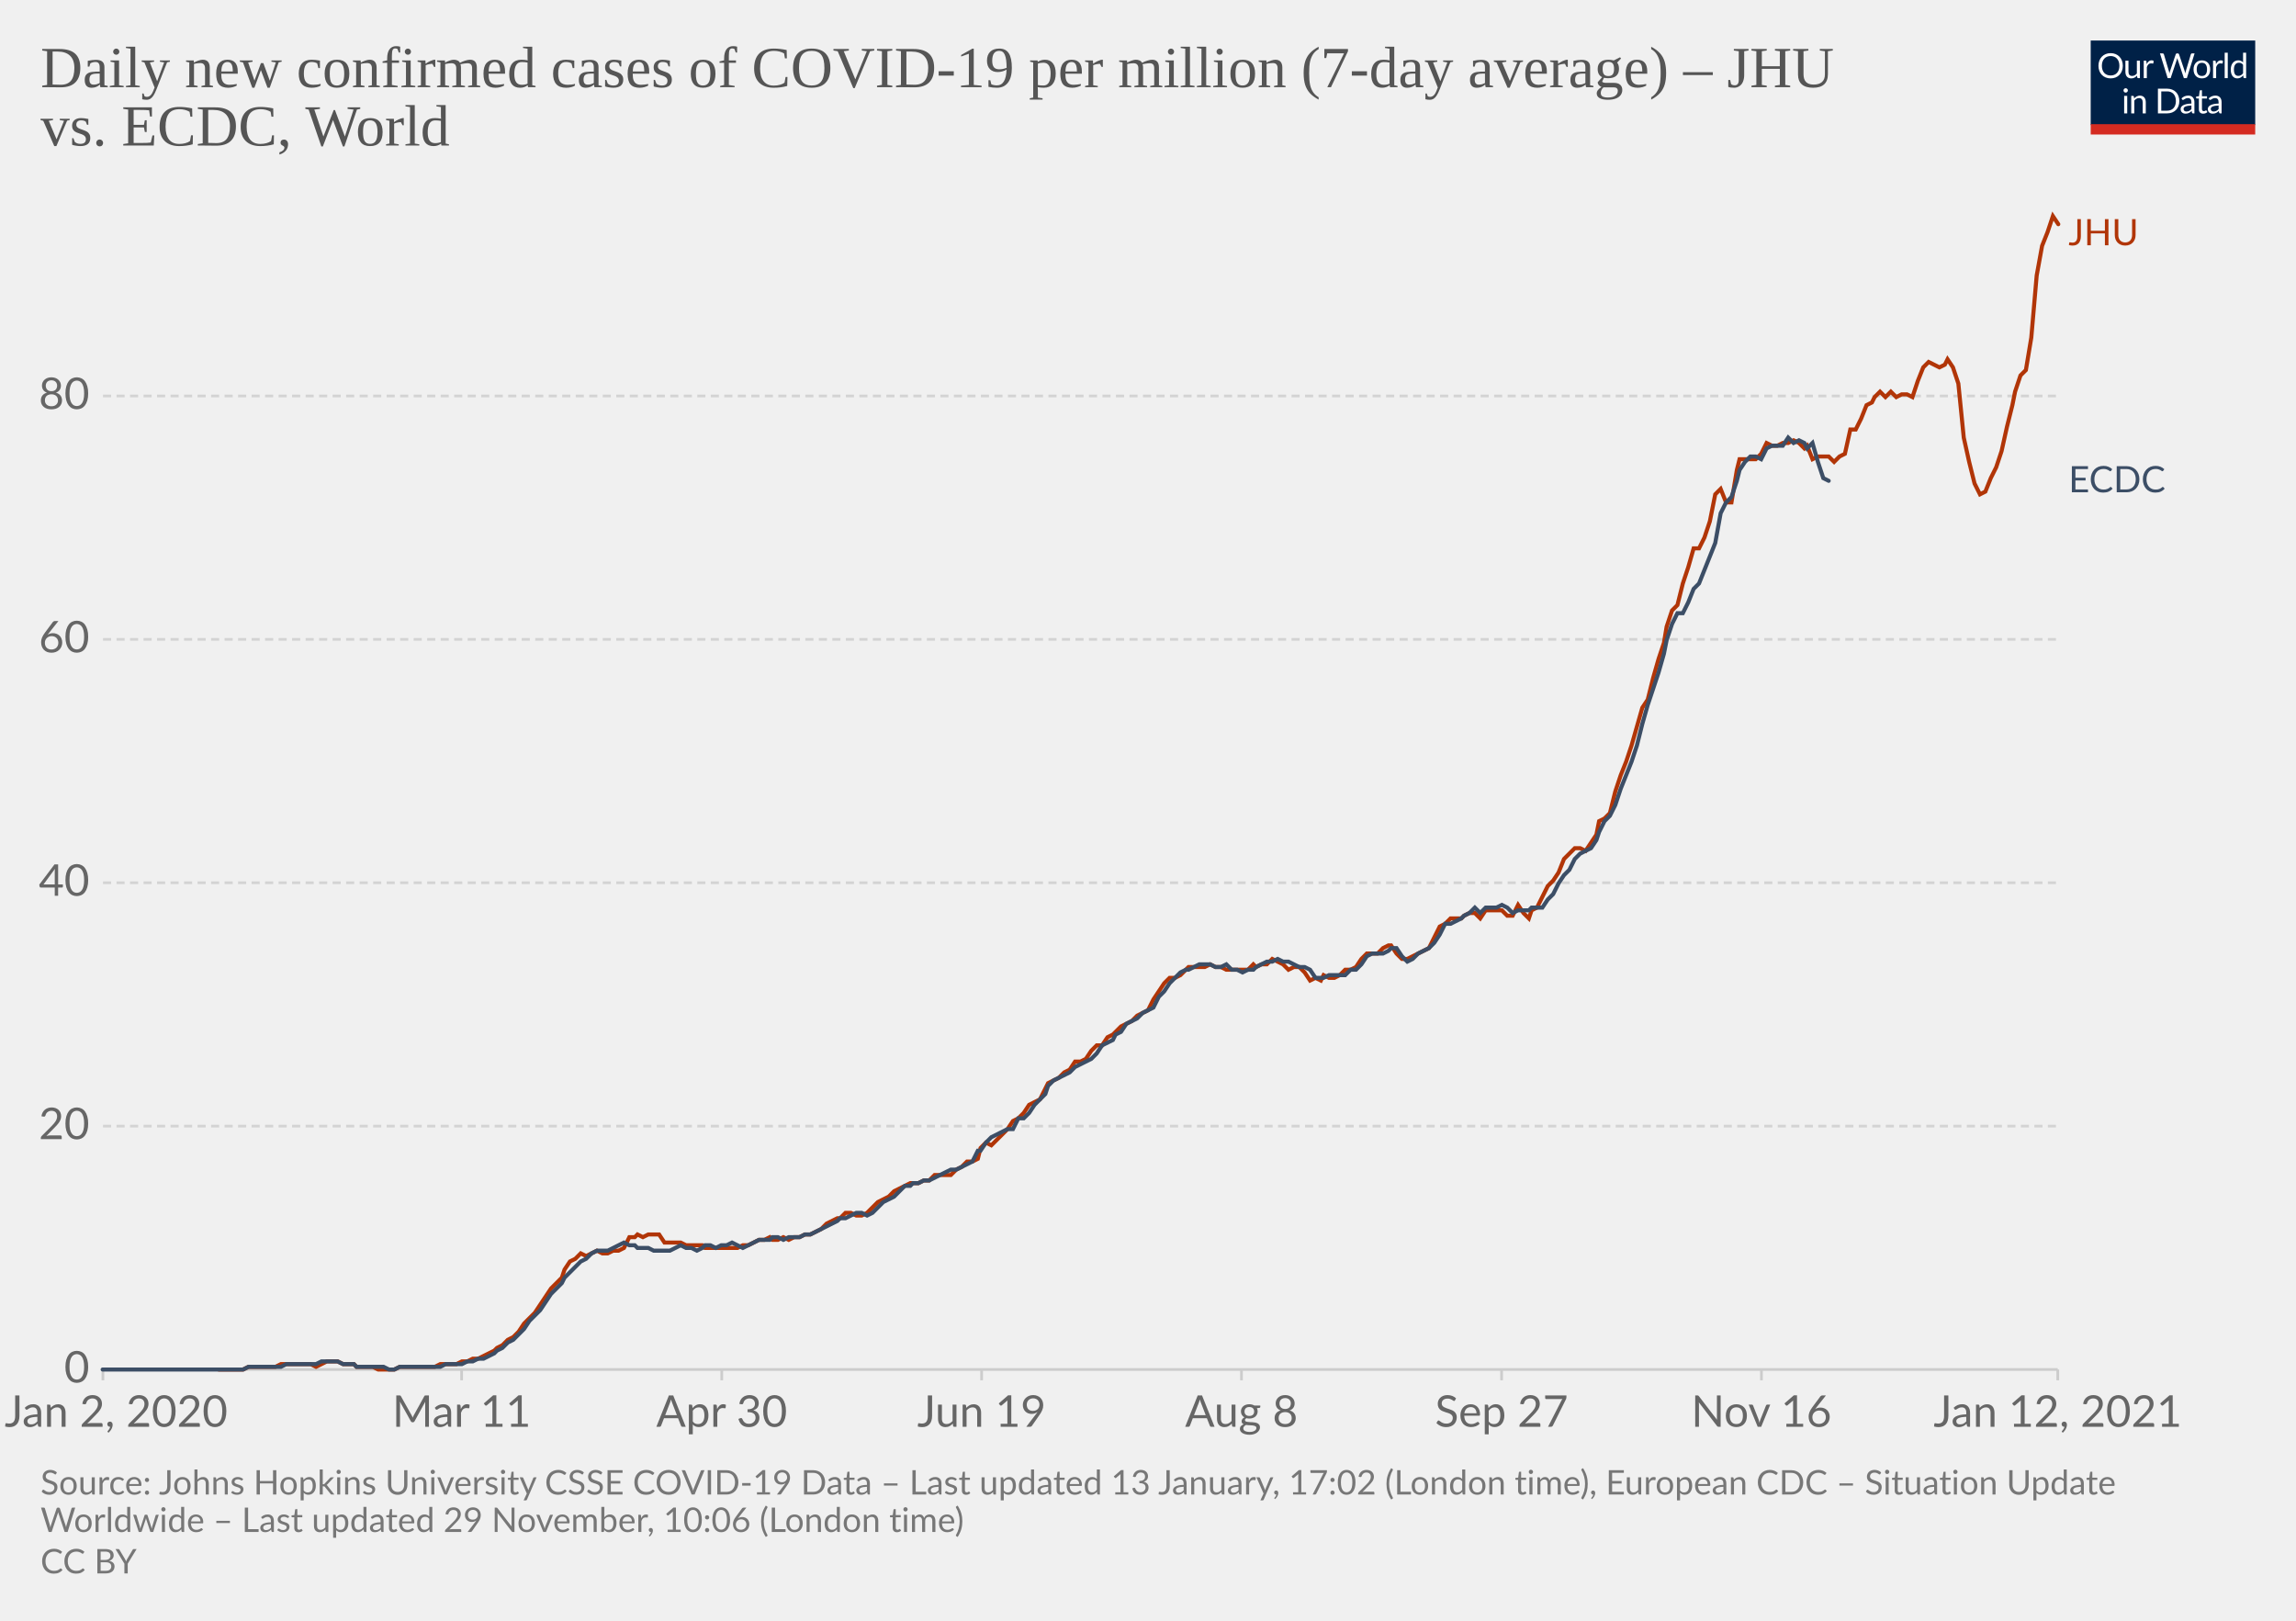
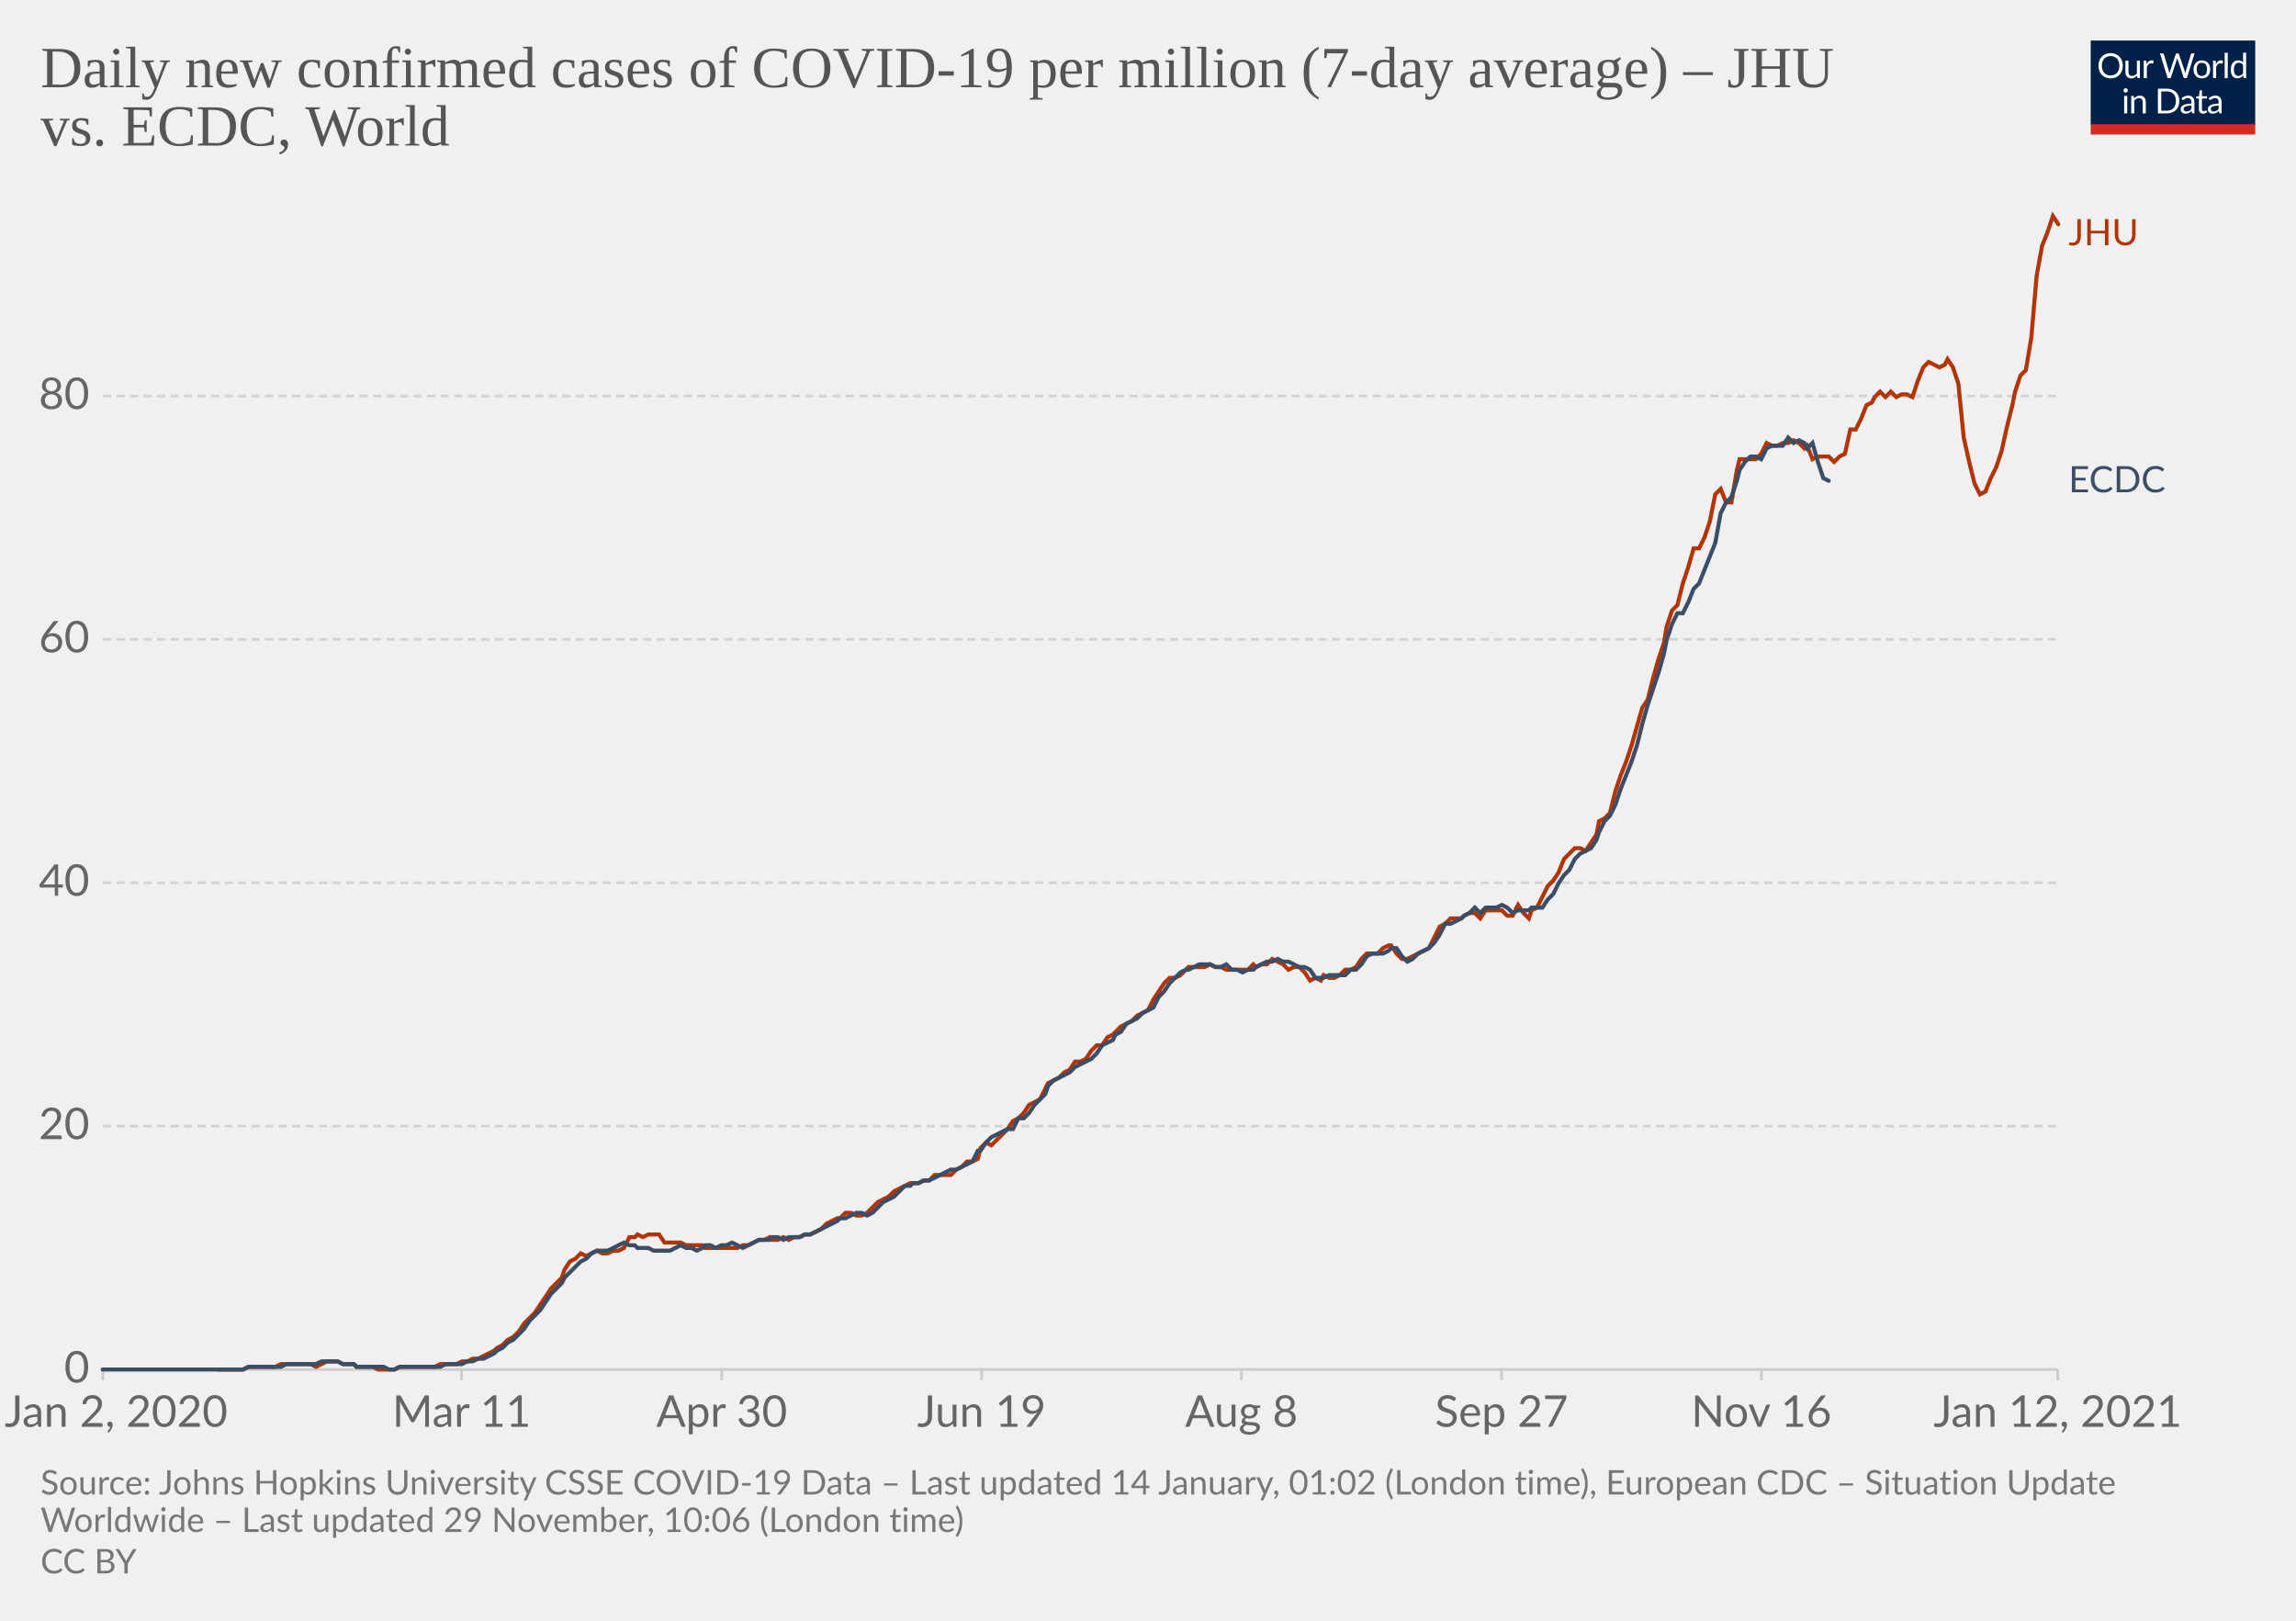
<svg xmlns="http://www.w3.org/2000/svg" version="1.1" style="background-color:#fff;-webkit-font-smoothing:antialiased" width="850" height="600" viewBox="0 0 850 600" font-family="Lato,'Helvetica Neue',Helvetica,Arial,sans-serif" font-size="18" text-rendering="optimizeLegibility">
  <g class="HeaderView">
    <g transform="matrix(.29 0 0 .29 774 15)">
      <svg width="210" height="120" viewBox="0 0 210 120" fill="none">
        <g clip-path="url(#clip0)">
          <path d="M0 0h210v107.89H0V0z" fill="#002147" />
          <path d="M40.98 32.25c0 2.36-.38 4.53-1.12 6.51a14.26 14.26 0 01-8.1 8.4c-1.9.78-4.02 1.17-6.34 1.17a16.6 16.6 0 01-6.33-1.17 14.31 14.31 0 01-8.08-8.4 18.29 18.29 0 01-1.12-6.51c0-2.36.38-4.53 1.12-6.5.75-1.97 1.8-3.67 3.17-5.1a14.32 14.32 0 014.9-3.34c1.92-.8 4.03-1.19 6.34-1.19 2.32 0 4.43.4 6.34 1.19 1.92.8 3.56 1.9 4.93 3.34a14.87 14.87 0 013.17 5.1 18.1 18.1 0 011.12 6.5zm-4.38 0c0-1.94-.26-3.68-.8-5.22a10.91 10.91 0 00-2.24-3.89 9.68 9.68 0 00-3.52-2.46 11.95 11.95 0 00-4.62-.86c-1.68 0-3.21.28-4.6.86a9.88 9.88 0 00-3.54 2.46 10.91 10.91 0 00-2.24 3.9c-.53 1.53-.8 3.27-.8 5.2 0 1.94.27 3.68.8 5.22a11.17 11.17 0 002.24 3.9 10.01 10.01 0 003.55 2.44c1.38.56 2.9.83 4.6.83s3.24-.27 4.61-.83a9.8 9.8 0 003.52-2.44 11.17 11.17 0 002.25-3.9c.53-1.54.8-3.28.8-5.21zm26.22-6.54V48H60.5c-.56 0-.9-.27-1.05-.81l-.31-2.4a12.45 12.45 0 01-3.26 2.6c-1.2.64-2.58.96-4.13.96-1.22 0-2.3-.2-3.24-.6a6.52 6.52 0 01-2.33-1.7 7.37 7.37 0 01-1.43-2.67c-.3-1.04-.46-2.2-.46-3.45V25.7h3.91v14.22c0 1.68.38 2.99 1.15 3.91.77.93 1.96 1.39 3.54 1.39 1.16 0 2.24-.27 3.23-.82a10.42 10.42 0 002.8-2.28V25.7h3.91zm8.61 4.47a9.94 9.94 0 012.6-3.56 5.64 5.64 0 013.76-1.3c.47 0 .92.05 1.34.15.44.1.83.27 1.17.49l-.3 2.92c-.09.37-.3.55-.66.55-.2 0-.5-.04-.9-.13a6.21 6.21 0 00-3.24.18 4.23 4.23 0 00-1.47.92c-.42.4-.81.9-1.17 1.5-.33.58-.64 1.26-.92 2.02V48H67.7V25.71h2.25c.42 0 .72.08.88.25.16.16.27.44.33.83l.26 3.39zm61.16-13.7L122.75 48h-3.82l-7.99-24.05a21.95 21.95 0 01-.42-1.58 38.36 38.36 0 01-.44 1.58L102.05 48h-3.83L88.4 16.47h3.54c.38 0 .7.1.95.29.26.2.43.43.5.73l6.52 21.9.28 1.28.29 1.46.3-1.46.38-1.27 7.41-21.91c.1-.25.26-.48.51-.69.27-.22.58-.33.95-.33h1.23c.38 0 .69.1.92.29a1.77 1.77 0 01.53.73l7.4 21.9a28.4 28.4 0 01.68 2.62 29.52 29.52 0 01.52-2.61l6.54-21.91a1.31 1.31 0 01.48-.7c.27-.21.58-.32.95-.32h3.32zm9.35 8.88c1.63 0 3.1.27 4.4.82a9.43 9.43 0 015.46 5.94c.5 1.4.74 2.98.74 4.73 0 1.76-.25 3.34-.74 4.75a9.43 9.43 0 01-5.46 5.92c-1.3.52-2.77.79-4.4.79-1.64 0-3.12-.27-4.44-.8a9.42 9.42 0 01-3.35-2.3c-.92-1-1.63-2.2-2.13-3.61-.49-1.41-.73-3-.73-4.75s.24-3.33.73-4.73c.5-1.43 1.2-2.64 2.13-3.63a9.4 9.4 0 013.35-2.31c1.32-.55 2.8-.82 4.44-.82zm0 19.89c2.2 0 3.84-.73 4.93-2.2 1.08-1.48 1.63-3.54 1.63-6.18 0-2.66-.55-4.72-1.63-6.2-1.09-1.49-2.73-2.23-4.93-2.23-1.12 0-2.09.2-2.93.57a5.71 5.71 0 00-2.06 1.65 7.5 7.5 0 00-1.24 2.67c-.26 1.04-.4 2.22-.4 3.54 0 2.64.55 4.7 1.64 6.18 1.1 1.47 2.76 2.2 4.99 2.2zm17.97-15.07a9.94 9.94 0 012.6-3.56 5.64 5.64 0 013.76-1.3c.47 0 .91.05 1.34.15.44.1.83.27 1.16.49l-.28 2.92c-.09.37-.31.55-.66.55-.2 0-.5-.04-.9-.13a6.2 6.2 0 00-3.24.18 4.23 4.23 0 00-1.47.92c-.43.4-.82.9-1.17 1.5a13.1 13.1 0 00-.92 2.02V48h-3.94V25.71h2.24c.43 0 .72.08.88.25.17.16.28.44.33.83l.27 3.39zm15.04-14.59V48h-3.92V15.6h3.92zm19.55 15.43a6.22 6.22 0 00-2.38-2.05 6.7 6.7 0 00-2.86-.6c-2.07 0-3.66.75-4.77 2.23-1.12 1.48-1.68 3.6-1.68 6.33 0 1.46.13 2.7.38 3.74a7.29 7.29 0 001.1 2.56 4.35 4.35 0 001.78 1.45c.7.3 1.5.46 2.4.46 1.29 0 2.41-.3 3.36-.88a9.6 9.6 0 002.67-2.49V31.02zm3.91-15.43V48h-2.33c-.56 0-.9-.27-1.06-.81l-.35-2.71a12.13 12.13 0 01-3.25 2.77 8.28 8.28 0 01-4.23 1.06 7.31 7.31 0 01-6.14-2.9c-.73-.96-1.3-2.15-1.69-3.57a18.35 18.35 0 01.07-9.48 11.29 11.29 0 011.89-3.7 8.7 8.7 0 017.06-3.34 7.96 7.96 0 016.12 2.62V15.59h3.91zM46.61 70.71V93H42.7V70.71h3.91zm.84-7c0 .39-.08.75-.24 1.09a2.81 2.81 0 01-1.52 1.47 2.67 2.67 0 01-2.16 0 2.9 2.9 0 01-1.45-1.47 2.67 2.67 0 010-2.16c.15-.35.35-.65.6-.9.25-.27.53-.47.85-.62a2.67 2.67 0 012.16 0c.35.15.65.35.9.62.27.25.47.55.62.9.16.34.24.7.24 1.08zm7.97 10.24c.49-.54 1-1.04 1.54-1.48a9.85 9.85 0 013.66-1.84 8.96 8.96 0 015.43.35c.94.4 1.72.97 2.33 1.71a7.36 7.36 0 011.43 2.67c.32 1.04.49 2.19.49 3.45V93h-3.94V78.81c0-1.69-.4-3-1.17-3.92-.76-.93-1.93-1.4-3.5-1.4a6.6 6.6 0 00-3.25.83c-1 .56-1.92 1.31-2.77 2.27V93h-3.94V70.71h2.35c.56 0 .9.28 1.04.82l.3 2.42zm57.7 3.3c0 2.36-.37 4.5-1.11 6.44a14.3 14.3 0 01-3.17 4.98 14.1 14.1 0 01-4.93 3.2c-1.9.76-4.02 1.13-6.33 1.13H85.8V61.47h11.77c2.31 0 4.42.39 6.33 1.15a13.8 13.8 0 018.1 8.18 17.75 17.75 0 011.12 6.45zm-4.37 0c0-1.94-.26-3.67-.8-5.2a10.94 10.94 0 00-2.23-3.87 9.57 9.57 0 00-3.53-2.42 12.23 12.23 0 00-4.61-.83h-7.5v24.62h7.5c1.7 0 3.24-.28 4.61-.84a9.7 9.7 0 003.53-2.4 10.94 10.94 0 002.24-3.87c.53-1.53.8-3.26.8-5.2zm19.8 5.72c-1.8.06-3.34.2-4.62.44-1.26.22-2.3.51-3.1.88-.8.36-1.37.8-1.74 1.3-.35.5-.53 1.05-.53 1.67 0 .58.1 1.1.3 1.52a3 3 0 00.76 1.05c.34.27.73.46 1.17.6a6.13 6.13 0 001.45.17 7.28 7.28 0 003.5-.81 11.95 11.95 0 002.82-2.2v-4.62zm-12.65-9.11a12.73 12.73 0 013.98-2.66c1.43-.59 3-.88 4.73-.88 1.25 0 2.36.2 3.33.61a6.81 6.81 0 013.94 4.38c.33 1.04.5 2.19.5 3.43V93h-1.74a1.8 1.8 0 01-.88-.18c-.2-.13-.36-.38-.48-.74l-.44-2.12-1.72 1.46a9.48 9.48 0 01-3.74 1.7c-.69.15-1.46.23-2.3.23-.87 0-1.69-.12-2.45-.35a5.34 5.34 0 01-3.34-2.93 6.64 6.64 0 01-.49-2.64c0-.88.25-1.72.73-2.53a6.33 6.33 0 012.35-2.17c1.09-.63 2.5-1.15 4.25-1.54 1.75-.41 3.89-.65 6.42-.7v-1.75c0-1.73-.37-3.03-1.12-3.91-.75-.9-1.84-1.34-3.28-1.34-.97 0-1.78.12-2.44.37-.64.23-1.2.5-1.7.81l-1.23.82c-.33.23-.67.35-1 .35-.27 0-.5-.07-.69-.2a2.1 2.1 0 01-.48-.53l-.7-1.25zm27.67 19.5c-1.76 0-3.12-.5-4.07-1.48-.94-.98-1.41-2.4-1.41-4.25V74h-2.68a.9.9 0 01-.6-.2c-.16-.14-.24-.36-.24-.66v-1.56l3.65-.46.9-6.89a.9.9 0 01.29-.52.88.88 0 01.62-.22H142v7.67h6.44V74H142v13.38c0 .94.22 1.63.68 2.09.45.45 1.04.68 1.76.68a3.21 3.21 0 001.85-.53l.55-.35c.16-.12.3-.18.41-.18.2 0 .4.13.55.38l1.15 1.87a7.45 7.45 0 01-2.44 1.5 8.53 8.53 0 01-2.95.52zm19.68-10.4c-1.8.07-3.34.21-4.62.45-1.26.22-2.3.51-3.1.88-.8.36-1.37.8-1.74 1.3-.35.5-.53 1.05-.53 1.67 0 .58.1 1.1.3 1.52a2.9 2.9 0 00.76 1.05c.34.27.73.46 1.17.6a6.13 6.13 0 001.45.17 7.3 7.3 0 003.5-.81 12.04 12.04 0 002.82-2.2v-4.62zm-12.65-9.1a12.72 12.72 0 013.99-2.66c1.42-.59 3-.88 4.72-.88 1.25 0 2.36.2 3.33.61a6.81 6.81 0 013.94 4.38c.33 1.04.5 2.19.5 3.43V93h-1.74a1.8 1.8 0 01-.88-.18c-.2-.13-.36-.38-.48-.74l-.44-2.12-1.72 1.46a9.48 9.48 0 01-3.74 1.7c-.69.15-1.46.23-2.3.23-.87 0-1.69-.12-2.45-.35a5.33 5.33 0 01-3.34-2.93 6.62 6.62 0 01-.49-2.64c0-.88.25-1.72.73-2.53a6.33 6.33 0 012.35-2.17c1.09-.63 2.5-1.15 4.25-1.54a31.2 31.2 0 016.42-.7v-1.75c0-1.73-.37-3.03-1.12-3.91-.75-.9-1.84-1.34-3.28-1.34-.97 0-1.78.12-2.44.37-.64.23-1.2.5-1.7.81l-1.22.82c-.34.23-.68.35-1.02.35-.26 0-.49-.07-.68-.2a1.88 1.88 0 01-.48-.53l-.7-1.25zM40.98 32.25c0 2.36-.38 4.53-1.12 6.51a14.26 14.26 0 01-8.1 8.4c-1.9.78-4.02 1.17-6.34 1.17a16.6 16.6 0 01-6.33-1.17 14.31 14.31 0 01-8.08-8.4 18.29 18.29 0 01-1.12-6.51c0-2.36.38-4.53 1.12-6.5.75-1.97 1.8-3.67 3.17-5.1a14.32 14.32 0 014.9-3.34c1.92-.8 4.03-1.19 6.34-1.19 2.32 0 4.43.4 6.34 1.19 1.92.8 3.56 1.9 4.93 3.34a14.87 14.87 0 013.17 5.1 18.1 18.1 0 011.12 6.5zm-4.38 0c0-1.94-.26-3.68-.8-5.22a10.91 10.91 0 00-2.24-3.89 9.68 9.68 0 00-3.52-2.46 11.95 11.95 0 00-4.62-.86c-1.68 0-3.21.28-4.6.86a9.88 9.88 0 00-3.54 2.46 10.91 10.91 0 00-2.24 3.9c-.53 1.53-.8 3.27-.8 5.2 0 1.94.27 3.68.8 5.22a11.17 11.17 0 002.24 3.9 10.01 10.01 0 003.55 2.44c1.38.56 2.9.83 4.6.83s3.24-.27 4.61-.83a9.8 9.8 0 003.52-2.44 11.17 11.17 0 002.25-3.9c.53-1.54.8-3.28.8-5.21zm26.22-6.54V48H60.5c-.56 0-.9-.27-1.05-.81l-.31-2.4a12.45 12.45 0 01-3.26 2.6c-1.2.64-2.58.96-4.13.96-1.22 0-2.3-.2-3.24-.6a6.52 6.52 0 01-2.33-1.7 7.37 7.37 0 01-1.43-2.67c-.3-1.04-.46-2.2-.46-3.45V25.7h3.91v14.22c0 1.68.38 2.99 1.15 3.91.77.93 1.96 1.39 3.54 1.39 1.16 0 2.24-.27 3.23-.82a10.42 10.42 0 002.8-2.28V25.7h3.91zm8.61 4.47a9.94 9.94 0 012.6-3.56 5.64 5.64 0 013.76-1.3c.47 0 .92.05 1.34.15.44.1.83.27 1.17.49l-.3 2.92c-.09.37-.3.55-.66.55-.2 0-.5-.04-.9-.13a6.21 6.21 0 00-3.24.18 4.23 4.23 0 00-1.47.92c-.42.4-.81.9-1.17 1.5-.33.58-.64 1.26-.92 2.02V48H67.7V25.71h2.25c.42 0 .72.08.88.25.16.16.27.44.33.83l.26 3.39zm61.16-13.7L122.75 48h-3.82l-7.99-24.05a21.95 21.95 0 01-.42-1.58 38.36 38.36 0 01-.44 1.58L102.05 48h-3.83L88.4 16.47h3.54c.38 0 .7.1.95.29.26.2.43.43.5.73l6.52 21.9.28 1.28.29 1.46.3-1.46.38-1.27 7.41-21.91c.1-.25.26-.48.51-.69.27-.22.58-.33.95-.33h1.23c.38 0 .69.1.92.29a1.77 1.77 0 01.53.73l7.4 21.9a28.4 28.4 0 01.68 2.62 29.52 29.52 0 01.52-2.61l6.54-21.91a1.31 1.31 0 01.48-.7c.27-.21.58-.32.95-.32h3.32zm9.35 8.88c1.63 0 3.1.27 4.4.82a9.43 9.43 0 015.46 5.94c.5 1.4.74 2.98.74 4.73 0 1.76-.25 3.34-.74 4.75a9.43 9.43 0 01-5.46 5.92c-1.3.52-2.77.79-4.4.79-1.64 0-3.12-.27-4.44-.8a9.42 9.42 0 01-3.35-2.3c-.92-1-1.63-2.2-2.13-3.61-.49-1.41-.73-3-.73-4.75s.24-3.33.73-4.73c.5-1.43 1.2-2.64 2.13-3.63a9.4 9.4 0 013.35-2.31c1.32-.55 2.8-.82 4.44-.82zm0 19.89c2.2 0 3.84-.73 4.93-2.2 1.08-1.48 1.63-3.54 1.63-6.18 0-2.66-.55-4.72-1.63-6.2-1.09-1.49-2.73-2.23-4.93-2.23-1.12 0-2.09.2-2.93.57a5.71 5.71 0 00-2.06 1.65 7.5 7.5 0 00-1.24 2.67c-.26 1.04-.4 2.22-.4 3.54 0 2.64.55 4.7 1.64 6.18 1.1 1.47 2.76 2.2 4.99 2.2zm17.97-15.07a9.94 9.94 0 012.6-3.56 5.64 5.64 0 013.76-1.3c.47 0 .91.05 1.34.15.44.1.83.27 1.16.49l-.28 2.92c-.09.37-.31.55-.66.55-.2 0-.5-.04-.9-.13a6.2 6.2 0 00-3.24.18 4.23 4.23 0 00-1.47.92c-.43.4-.82.9-1.17 1.5a13.1 13.1 0 00-.92 2.02V48h-3.94V25.71h2.24c.43 0 .72.08.88.25.17.16.28.44.33.83l.27 3.39zm15.04-14.59V48h-3.92V15.6h3.92zm19.55 15.43a6.22 6.22 0 00-2.38-2.05 6.7 6.7 0 00-2.86-.6c-2.07 0-3.66.75-4.77 2.23-1.12 1.48-1.68 3.6-1.68 6.33 0 1.46.13 2.7.38 3.74a7.29 7.29 0 001.1 2.56 4.35 4.35 0 001.78 1.45c.7.3 1.5.46 2.4.46 1.29 0 2.41-.3 3.36-.88a9.6 9.6 0 002.67-2.49V31.02zm3.91-15.43V48h-2.33c-.56 0-.9-.27-1.06-.81l-.35-2.71a12.13 12.13 0 01-3.25 2.77 8.28 8.28 0 01-4.23 1.06 7.31 7.31 0 01-6.14-2.9c-.73-.96-1.3-2.15-1.69-3.57a18.35 18.35 0 01.07-9.48 11.29 11.29 0 011.89-3.7 8.7 8.7 0 017.06-3.34 7.96 7.96 0 016.12 2.62V15.59h3.91zM46.61 70.71V93H42.7V70.71h3.91zm.84-7c0 .39-.08.75-.24 1.09a2.81 2.81 0 01-1.52 1.47 2.67 2.67 0 01-2.16 0 2.9 2.9 0 01-1.45-1.47 2.67 2.67 0 010-2.16c.15-.35.35-.65.6-.9.25-.27.53-.47.85-.62a2.67 2.67 0 012.16 0c.35.15.65.35.9.62.27.25.47.55.62.9.16.34.24.7.24 1.08zm7.97 10.24c.49-.54 1-1.04 1.54-1.48a9.85 9.85 0 013.66-1.84 8.96 8.96 0 015.43.35c.94.4 1.72.97 2.33 1.71a7.36 7.36 0 011.43 2.67c.32 1.04.49 2.19.49 3.45V93h-3.94V78.81c0-1.69-.4-3-1.17-3.92-.76-.93-1.93-1.4-3.5-1.4a6.6 6.6 0 00-3.25.83c-1 .56-1.92 1.31-2.77 2.27V93h-3.94V70.71h2.35c.56 0 .9.28 1.04.82l.3 2.42zm57.7 3.3c0 2.36-.37 4.5-1.11 6.44a14.3 14.3 0 01-3.17 4.98 14.1 14.1 0 01-4.93 3.2c-1.9.76-4.02 1.13-6.33 1.13H85.8V61.47h11.77c2.31 0 4.42.39 6.33 1.15a13.8 13.8 0 018.1 8.18 17.75 17.75 0 011.12 6.45zm-4.37 0c0-1.94-.26-3.67-.8-5.2a10.94 10.94 0 00-2.23-3.87 9.57 9.57 0 00-3.53-2.42 12.23 12.23 0 00-4.61-.83h-7.5v24.62h7.5c1.7 0 3.24-.28 4.61-.84a9.7 9.7 0 003.53-2.4 10.94 10.94 0 002.24-3.87c.53-1.53.8-3.26.8-5.2zm19.8 5.72c-1.8.06-3.34.2-4.62.44-1.26.22-2.3.51-3.1.88-.8.36-1.37.8-1.74 1.3-.35.5-.53 1.05-.53 1.67 0 .58.1 1.1.3 1.52a3 3 0 00.76 1.05c.34.27.73.46 1.17.6a6.13 6.13 0 001.45.17 7.28 7.28 0 003.5-.81 11.95 11.95 0 002.82-2.2v-4.62zm-12.65-9.11a12.73 12.73 0 013.98-2.66c1.43-.59 3-.88 4.73-.88 1.25 0 2.36.2 3.33.61a6.81 6.81 0 013.94 4.38c.33 1.04.5 2.19.5 3.43V93h-1.74a1.8 1.8 0 01-.88-.18c-.2-.13-.36-.38-.48-.74l-.44-2.12-1.72 1.46a9.48 9.48 0 01-3.74 1.7c-.69.15-1.46.23-2.3.23-.87 0-1.69-.12-2.45-.35a5.34 5.34 0 01-3.34-2.93 6.64 6.64 0 01-.49-2.64c0-.88.25-1.72.73-2.53a6.33 6.33 0 012.35-2.17c1.09-.63 2.5-1.15 4.25-1.54 1.75-.41 3.89-.65 6.42-.7v-1.75c0-1.73-.37-3.03-1.12-3.91-.75-.9-1.84-1.34-3.28-1.34-.97 0-1.78.12-2.44.37-.64.23-1.2.5-1.7.81l-1.23.82c-.33.23-.67.35-1 .35-.27 0-.5-.07-.69-.2a2.1 2.1 0 01-.48-.53l-.7-1.25zm27.67 19.5c-1.76 0-3.12-.5-4.07-1.48-.94-.98-1.41-2.4-1.41-4.25V74h-2.68a.9.9 0 01-.6-.2c-.16-.14-.24-.36-.24-.66v-1.56l3.65-.46.9-6.89a.9.9 0 01.29-.52.88.88 0 01.62-.22H142v7.67h6.44V74H142v13.38c0 .94.22 1.63.68 2.09.45.45 1.04.68 1.76.68a3.21 3.21 0 001.85-.53l.55-.35c.16-.12.3-.18.41-.18.2 0 .4.13.55.38l1.15 1.87a7.45 7.45 0 01-2.44 1.5 8.53 8.53 0 01-2.95.52zm19.68-10.4c-1.8.07-3.34.21-4.62.45-1.26.22-2.3.51-3.1.88-.8.36-1.37.8-1.74 1.3-.35.5-.53 1.05-.53 1.67 0 .58.1 1.1.3 1.52a2.9 2.9 0 00.76 1.05c.34.27.73.46 1.17.6a6.13 6.13 0 001.45.17 7.3 7.3 0 003.5-.81 12.04 12.04 0 002.82-2.2v-4.62zm-12.65-9.1a12.72 12.72 0 013.99-2.66c1.42-.59 3-.88 4.72-.88 1.25 0 2.36.2 3.33.61a6.81 6.81 0 013.94 4.38c.33 1.04.5 2.19.5 3.43V93h-1.74a1.8 1.8 0 01-.88-.18c-.2-.13-.36-.38-.48-.74l-.44-2.12-1.72 1.46a9.48 9.48 0 01-3.74 1.7c-.69.15-1.46.23-2.3.23-.87 0-1.69-.12-2.45-.35a5.33 5.33 0 01-3.34-2.93 6.62 6.62 0 01-.49-2.64c0-.88.25-1.72.73-2.53a6.33 6.33 0 012.35-2.17c1.09-.63 2.5-1.15 4.25-1.54a31.2 31.2 0 016.42-.7v-1.75c0-1.73-.37-3.03-1.12-3.91-.75-.9-1.84-1.34-3.28-1.34-.97 0-1.78.12-2.44.37-.64.23-1.2.5-1.7.81l-1.22.82c-.34.23-.68.35-1.02.35-.26 0-.49-.07-.68-.2a1.88 1.88 0 01-.48-.53l-.7-1.25zM40.98 32.25c0 2.36-.38 4.53-1.12 6.51a14.26 14.26 0 01-8.1 8.4c-1.9.78-4.02 1.17-6.34 1.17a16.6 16.6 0 01-6.33-1.17 14.31 14.31 0 01-8.08-8.4 18.29 18.29 0 01-1.12-6.51c0-2.36.38-4.53 1.12-6.5.75-1.97 1.8-3.67 3.17-5.1a14.32 14.32 0 014.9-3.34c1.92-.8 4.03-1.19 6.34-1.19 2.32 0 4.43.4 6.34 1.19 1.92.8 3.56 1.9 4.93 3.34a14.87 14.87 0 013.17 5.1 18.1 18.1 0 011.12 6.5zm-4.38 0c0-1.94-.26-3.68-.8-5.22a10.91 10.91 0 00-2.24-3.89 9.68 9.68 0 00-3.52-2.46 11.95 11.95 0 00-4.62-.86c-1.68 0-3.21.28-4.6.86a9.88 9.88 0 00-3.54 2.46 10.91 10.91 0 00-2.24 3.9c-.53 1.53-.8 3.27-.8 5.2 0 1.94.27 3.68.8 5.22a11.17 11.17 0 002.24 3.9 10.01 10.01 0 003.55 2.44c1.38.56 2.9.83 4.6.83s3.24-.27 4.61-.83a9.8 9.8 0 003.52-2.44 11.17 11.17 0 002.25-3.9c.53-1.54.8-3.28.8-5.21zm26.22-6.54V48H60.5c-.56 0-.9-.27-1.05-.81l-.31-2.4a12.45 12.45 0 01-3.26 2.6c-1.2.64-2.58.96-4.13.96-1.22 0-2.3-.2-3.24-.6a6.52 6.52 0 01-2.33-1.7 7.37 7.37 0 01-1.43-2.67c-.3-1.04-.46-2.2-.46-3.45V25.7h3.91v14.22c0 1.68.38 2.99 1.15 3.91.77.93 1.96 1.39 3.54 1.39 1.16 0 2.24-.27 3.23-.82a10.42 10.42 0 002.8-2.28V25.7h3.91zm8.61 4.47a9.94 9.94 0 012.6-3.56 5.64 5.64 0 013.76-1.3c.47 0 .92.05 1.34.15.44.1.83.27 1.17.49l-.3 2.92c-.09.37-.3.55-.66.55-.2 0-.5-.04-.9-.13a6.21 6.21 0 00-3.24.18 4.23 4.23 0 00-1.47.92c-.42.4-.81.9-1.17 1.5-.33.58-.64 1.26-.92 2.02V48H67.7V25.71h2.25c.42 0 .72.08.88.25.16.16.27.44.33.83l.26 3.39zm61.16-13.7L122.75 48h-3.82l-7.99-24.05a21.95 21.95 0 01-.42-1.58 38.36 38.36 0 01-.44 1.58L102.05 48h-3.83L88.4 16.47h3.54c.38 0 .7.1.95.29.26.2.43.43.5.73l6.52 21.9.28 1.28.29 1.46.3-1.46.38-1.27 7.41-21.91c.1-.25.26-.48.51-.69.27-.22.58-.33.95-.33h1.23c.38 0 .69.1.92.29a1.77 1.77 0 01.53.73l7.4 21.9a28.4 28.4 0 01.68 2.62 29.52 29.52 0 01.52-2.61l6.54-21.91a1.31 1.31 0 01.48-.7c.27-.21.58-.32.95-.32h3.32zm9.35 8.88c1.63 0 3.1.27 4.4.82a9.43 9.43 0 015.46 5.94c.5 1.4.74 2.98.74 4.73 0 1.76-.25 3.34-.74 4.75a9.43 9.43 0 01-5.46 5.92c-1.3.52-2.77.79-4.4.79-1.64 0-3.12-.27-4.44-.8a9.42 9.42 0 01-3.35-2.3c-.92-1-1.63-2.2-2.13-3.61-.49-1.41-.73-3-.73-4.75s.24-3.33.73-4.73c.5-1.43 1.2-2.64 2.13-3.63a9.4 9.4 0 013.35-2.31c1.32-.55 2.8-.82 4.44-.82zm0 19.89c2.2 0 3.84-.73 4.93-2.2 1.08-1.48 1.63-3.54 1.63-6.18 0-2.66-.55-4.72-1.63-6.2-1.09-1.49-2.73-2.23-4.93-2.23-1.12 0-2.09.2-2.93.57a5.71 5.71 0 00-2.06 1.65 7.5 7.5 0 00-1.24 2.67c-.26 1.04-.4 2.22-.4 3.54 0 2.64.55 4.7 1.64 6.18 1.1 1.47 2.76 2.2 4.99 2.2zm17.97-15.07a9.94 9.94 0 012.6-3.56 5.64 5.64 0 013.76-1.3c.47 0 .91.05 1.34.15.44.1.83.27 1.16.49l-.28 2.92c-.09.37-.31.55-.66.55-.2 0-.5-.04-.9-.13a6.2 6.2 0 00-3.24.18 4.23 4.23 0 00-1.47.92c-.43.4-.82.9-1.17 1.5a13.1 13.1 0 00-.92 2.02V48h-3.94V25.71h2.24c.43 0 .72.08.88.25.17.16.28.44.33.83l.27 3.39zm15.04-14.59V48h-3.92V15.6h3.92zm19.55 15.43a6.22 6.22 0 00-2.38-2.05 6.7 6.7 0 00-2.86-.6c-2.07 0-3.66.75-4.77 2.23-1.12 1.48-1.68 3.6-1.68 6.33 0 1.46.13 2.7.38 3.74a7.29 7.29 0 001.1 2.56 4.35 4.35 0 001.78 1.45c.7.3 1.5.46 2.4.46 1.29 0 2.41-.3 3.36-.88a9.6 9.6 0 002.67-2.49V31.02zm3.91-15.43V48h-2.33c-.56 0-.9-.27-1.06-.81l-.35-2.71a12.13 12.13 0 01-3.25 2.77 8.28 8.28 0 01-4.23 1.06 7.31 7.31 0 01-6.14-2.9c-.73-.96-1.3-2.15-1.69-3.57a18.35 18.35 0 01.07-9.48 11.29 11.29 0 011.89-3.7 8.7 8.7 0 017.06-3.34 7.96 7.96 0 016.12 2.62V15.59h3.91zM46.61 70.71V93H42.7V70.71h3.91zm.84-7c0 .39-.08.75-.24 1.09a2.81 2.81 0 01-1.52 1.47 2.67 2.67 0 01-2.16 0 2.9 2.9 0 01-1.45-1.47 2.67 2.67 0 010-2.16c.15-.35.35-.65.6-.9.25-.27.53-.47.85-.62a2.67 2.67 0 012.16 0c.35.15.65.35.9.62.27.25.47.55.62.9.16.34.24.7.24 1.08zm7.97 10.24c.49-.54 1-1.04 1.54-1.48a9.85 9.85 0 013.66-1.84 8.96 8.96 0 015.43.35c.94.4 1.72.97 2.33 1.71a7.36 7.36 0 011.43 2.67c.32 1.04.49 2.19.49 3.45V93h-3.94V78.81c0-1.69-.4-3-1.17-3.92-.76-.93-1.93-1.4-3.5-1.4a6.6 6.6 0 00-3.25.83c-1 .56-1.92 1.31-2.77 2.27V93h-3.94V70.71h2.35c.56 0 .9.28 1.04.82l.3 2.42zm57.7 3.3c0 2.36-.37 4.5-1.11 6.44a14.3 14.3 0 01-3.17 4.98 14.1 14.1 0 01-4.93 3.2c-1.9.76-4.02 1.13-6.33 1.13H85.8V61.47h11.77c2.31 0 4.42.39 6.33 1.15a13.8 13.8 0 018.1 8.18 17.75 17.75 0 011.12 6.45zm-4.37 0c0-1.94-.26-3.67-.8-5.2a10.94 10.94 0 00-2.23-3.87 9.57 9.57 0 00-3.53-2.42 12.23 12.23 0 00-4.61-.83h-7.5v24.62h7.5c1.7 0 3.24-.28 4.61-.84a9.7 9.7 0 003.53-2.4 10.94 10.94 0 002.24-3.87c.53-1.53.8-3.26.8-5.2zm19.8 5.72c-1.8.06-3.34.2-4.62.44-1.26.22-2.3.51-3.1.88-.8.36-1.37.8-1.74 1.3-.35.5-.53 1.05-.53 1.67 0 .58.1 1.1.3 1.52a3 3 0 00.76 1.05c.34.27.73.46 1.17.6a6.13 6.13 0 001.45.17 7.28 7.28 0 003.5-.81 11.95 11.95 0 002.82-2.2v-4.62zm-12.65-9.11a12.73 12.73 0 013.98-2.66c1.43-.59 3-.88 4.73-.88 1.25 0 2.36.2 3.33.61a6.81 6.81 0 013.94 4.38c.33 1.04.5 2.19.5 3.43V93h-1.74a1.8 1.8 0 01-.88-.18c-.2-.13-.36-.38-.48-.74l-.44-2.12-1.72 1.46a9.48 9.48 0 01-3.74 1.7c-.69.15-1.46.23-2.3.23-.87 0-1.69-.12-2.45-.35a5.34 5.34 0 01-3.34-2.93 6.64 6.64 0 01-.49-2.64c0-.88.25-1.72.73-2.53a6.33 6.33 0 012.35-2.17c1.09-.63 2.5-1.15 4.25-1.54 1.75-.41 3.89-.65 6.42-.7v-1.75c0-1.73-.37-3.03-1.12-3.91-.75-.9-1.84-1.34-3.28-1.34-.97 0-1.78.12-2.44.37-.64.23-1.2.5-1.7.81l-1.23.82c-.33.23-.67.35-1 .35-.27 0-.5-.07-.69-.2a2.1 2.1 0 01-.48-.53l-.7-1.25zm27.67 19.5c-1.76 0-3.12-.5-4.07-1.48-.94-.98-1.41-2.4-1.41-4.25V74h-2.68a.9.9 0 01-.6-.2c-.16-.14-.24-.36-.24-.66v-1.56l3.65-.46.9-6.89a.9.9 0 01.29-.52.88.88 0 01.62-.22H142v7.67h6.44V74H142v13.38c0 .94.22 1.63.68 2.09.45.45 1.04.68 1.76.68a3.21 3.21 0 001.85-.53l.55-.35c.16-.12.3-.18.41-.18.2 0 .4.13.55.38l1.15 1.87a7.45 7.45 0 01-2.44 1.5 8.53 8.53 0 01-2.95.52zm19.68-10.4c-1.8.07-3.34.21-4.62.45-1.26.22-2.3.51-3.1.88-.8.36-1.37.8-1.74 1.3-.35.5-.53 1.05-.53 1.67 0 .58.1 1.1.3 1.52a2.9 2.9 0 00.76 1.05c.34.27.73.46 1.17.6a6.13 6.13 0 001.45.17 7.3 7.3 0 003.5-.81 12.04 12.04 0 002.82-2.2v-4.62zm-12.65-9.1a12.72 12.72 0 013.99-2.66c1.42-.59 3-.88 4.72-.88 1.25 0 2.36.2 3.33.61a6.81 6.81 0 013.94 4.38c.33 1.04.5 2.19.5 3.43V93h-1.74a1.8 1.8 0 01-.88-.18c-.2-.13-.36-.38-.48-.74l-.44-2.12-1.72 1.46a9.48 9.48 0 01-3.74 1.7c-.69.15-1.46.23-2.3.23-.87 0-1.69-.12-2.45-.35a5.33 5.33 0 01-3.34-2.93 6.62 6.62 0 01-.49-2.64c0-.88.25-1.72.73-2.53a6.33 6.33 0 012.35-2.17c1.09-.63 2.5-1.15 4.25-1.54a31.2 31.2 0 016.42-.7v-1.75c0-1.73-.37-3.03-1.12-3.91-.75-.9-1.84-1.34-3.28-1.34-.97 0-1.78.12-2.44.37-.64.23-1.2.5-1.7.81l-1.22.82c-.34.23-.68.35-1.02.35-.26 0-.49-.07-.68-.2a1.88 1.88 0 01-.48-.53l-.7-1.25z" fill="#fff" />
          <path fill="#D42B21" d="M0 106.79h210V120H0z" />
        </g>
        <defs>
          <clipPath id="clip0">
            <path fill="#fff" d="M0 0h210v120H0z" />
          </clipPath>
        </defs>
      </svg>
    </g>
    <a href="https://ourworldindata.org/grapher/daily-covid-cases-per-million-jhu-vs-ecdc?tab=chart&amp;stackMode=absolute&amp;region=World" target="_blank" rel="noopener" font-family="&quot;Playfair Display&quot;,Georgia,&quot;Times New Roman&quot;,serif">
      <text font-size="21.6" x="15" y="32.3" fill="#555">
        <tspan x="15" y="32.28">Daily new confirmed cases of COVID-19 per million (7-day average) – JHU</tspan>
        <tspan x="15" y="53.88">vs. ECDC, World</tspan>
      </text>
    </a>
  </g>
  <g class="LineChart">
    <defs>
      <clipPath id="a">
        <path d="M28.14 0h830v896.4h-830z" />
      </clipPath>
    </defs>
    <g class="DualAxisView">
      <g class="HorizontalAxis">
        <path stroke="#ccc" d="M38.1 507v4M170.9 507v4M267.2 507v4M363.4 507v4M459.6 507v4M555.9 507v4M652.1 507v4M761.8 507v4" />
        <text x="43" y="528.2" fill="#666" text-anchor="middle" font-size="16.2">Jan 2, 2020</text>
        <text x="170.9" y="528.2" fill="#666" text-anchor="middle" font-size="16.2">Mar 11</text>
        <text x="267.2" y="528.2" fill="#666" text-anchor="middle" font-size="16.2">Apr 30</text>
        <text x="363.4" y="528.2" fill="#666" text-anchor="middle" font-size="16.2">Jun 19</text>
        <text x="459.6" y="528.2" fill="#666" text-anchor="middle" font-size="16.2">Aug 8</text>
        <text x="555.9" y="528.2" fill="#666" text-anchor="middle" font-size="16.2">Sep 27</text>
        <text x="652.1" y="528.2" fill="#666" text-anchor="middle" font-size="16.2">Nov 16</text>
        <text x="761.8" y="528.2" fill="#666" text-anchor="middle" font-size="16.2">Jan 12, 2021</text>
      </g>
      <g class="VerticalAxis" fill="#666" dominant-baseline="middle" text-anchor="end" font-size="16.2">
        <text x="33.14" y="507">0</text>
        <text x="33.14" y="416.9">20</text>
        <text x="33.14" y="326.8">40</text>
        <text x="33.14" y="236.7">60</text>
        <text x="33.14" y="146.6">80</text>
      </g>
      <g class="AxisGridLines horizontalLines">
        <path stroke="#ccc" d="M38.14 507h723.65" />
        <path stroke="#d3d3d3" stroke-dasharray="3,2" d="M38.14 416.9h723.65M38.14 326.8h723.65M38.14 236.7h723.65M38.14 146.6h723.65" />
      </g>
    </g>
    <g clip-path="url(#a)">
      <g class="LineLabels" cursor="default">
        <g class="legendMark">
          <text font-size="13.5" x="765.8" y="90.8" fill="#B13507">
            <tspan x="765.79" y="90.8">JHU</tspan>
          </text>
        </g>
        <g class="legendMark">
          <text font-size="13.5" x="765.8" y="182.3" fill="#3C4E66">
            <tspan x="765.79" y="182.25">ECDC</tspan>
          </text>
        </g>
      </g>
      <g class="Lines">
        <g class="key-World_0">
          <path stroke="#B13507" stroke-linecap="round" d="M81 507h9l2-1h10l2-1h11l2 1 2-1 2-1h4l2 1h4l1 1h6l2 1h6l2-1h13l2-1h6l2-1h2l2-1h2l2-1 2-1 2-1 1-1 2-1 2-2 2-1 2-2 2-3 2-2 2-2 2-3 2-3 2-3 2-2 2-2 1-3 2-3 2-1 2-2 2 1 2-1 2-1 2 1h2l2-1h2l2-1 2-4h2l1-1 2 1 2-1h4l2 3h6l2 1h6l1 1h12l2-1h2l2-1 2-1h2l2-1 1 1h2l2-1 2 1 2-1h2l2-1h2l2-1 2-1 2-2 2-1 2-1h1l2-2h2l2 1h2l2-1 2-2 2-2 2-1 2-1 2-2 2-1 2-1 2-1h3l2-1h2l2-2h6l2-2 2-1 2-2h2l2-1 1-4 2-2 2 1 2-2 2-2 2-2 2-3 2-1 2-2 2-3 2-1 2-1 2-4 1-2 2-1 2-1 2-2 2-1 2-3h2l2-1 2-3 2-2h2l2-3 2-1 1-1 2-2 2-1 2-1 2-2 2-1 2-1 2-4 2-3 2-3 2-2h2l2-1 2-2 1-1h6l2-1 2 1h2l2 1h8l2-2 1 1 2-1h2l2-2 2 1 2 1 2 2 2-1h2l2 2 2 3 2-1 2 1 1-2 2 1h2l2-1 2-2h2l2-1 2-3 2-2h4l2-2 2-1h1l2 3 2 2h2l2-1 2-1 2-1 2-1 2-4 2-4 2-1 2-2h4l1-1 2-1h2l2 2 2-3h6l2 2h2l2-4 2 3 2 2 1-3 2-1 2-4 2-4 2-2 2-3 2-5 2-2 2-2h2l2 1 2-3 2-3 1-5 2-1 2-2 2-8 2-6 2-5 2-6 2-7 2-7 2-3 2-8 2-7 2-6 1-6 2-6 2-2 2-8 2-6 2-7h2l2-4 2-6 2-10 2-2 2 5h2l2-12 1-4h6l2-2 2-4 2 1h2l2-1h2l2-1 2 1 2 2 1-1 2 5 2-1h4l2 2 2-2 2-1 2-9h2l2-4 2-5 2-1 1-2 2-2 2 2 2-2 2 2 2-1h2l2 1 2-6 2-5 2-2 2 1 2 1 2-1 1-2 2 3 2 6 2 20 2 9 2 8 2 4 2-1 2-5 2-4 2-6 2-9 2-8 1-5 2-6 2-2 2-12 2-23 2-11 2-5 2-6 2 3" fill="none" stroke-width="1.5" />
        </g>
        <g class="key-World_1">
          <path stroke="#3C4E66" stroke-linecap="round" d="M38 507h52l2-1h12l2-1h11l2-1h6l2 1h4l1 1h10l2 1h2l2-1h15l2-1h6l2-1h2l2-1h2l2-1 2-1 1-1 2-1 2-2 2-1 2-2 2-2 2-3 2-2 2-2 2-3 2-3 2-2 2-2 1-2 2-2 2-2 2-2 2-1 2-2 2-1h4l2-1 2-1 2-1 2 1h2l1 1h4l2 1h6l2-1 2-1 2 1h2l2 1 2-1 1-1h2l2 1 2-1h2l2-1 2 1 2 1 2-1 2-1 2-1h4l1-1h2l2 1 2-1h4l2-1h2l2-1 2-1 2-1 2-1 2-1 1-1h2l2-1 2-1h2l2 1 2-1 2-2 2-2 2-1 2-1 2-2 2-2h2l1-1h2l2-1h2l2-1 2-1 2-1 2-1h2l2-1 2-1 2-1 2-4h1l2-3 2-2 2-1 2-1 2-1h2l2-4h2l2-2 2-3 2-2 2-2 1-3 2-2 2-1 2-1 2-1 2-2 2-1 2-1 2-1 2-2 2-3 2-1 2-1 1-2 2-1 2-3 2-1 2-1 2-2 2-1 2-1 2-4 2-2 2-3 2-2 2-2 2-1h1l2-1 2-1h4l2 1h2l2-1 2 2h2l2 1 2-1h2l1-1 2-1 2-1h2l2-1 2 1h2l2 1 2 1h2l2 1 2 3h3l2-1h6l2-2h2l2-2 2-3 2-1h4l2-1 1-1h2l2 3 2 2 2-1 2-2 2-1 2-1 2-2 2-3 2-4h2l2-1 2-1 1-1 2-1 2-2 2 2 2-2h4l2-1 2 1 2 2 2-1h4l1-1h4l2-3 2-2 2-4 2-3 2-2 2-4 2-2 2-1 2-1 2-3 1-3 2-4 2-2 2-4 2-6 2-5 2-5 2-6 2-8 2-7 2-6 2-6 2-7 1-5 2-6 2-4h2l2-4 2-5 2-2 2-5 2-5 2-5 2-11 2-4 2-2 2-6 1-4 2-3 2-2h2l2 1 2-4 2-1h4l2-3 2 2 2-1 2 1 1 2 2-2 2 7 2 6 2 1" fill="none" stroke-width="1.5" />
        </g>
      </g>
    </g>
  </g>
  <g class="SourcesFooter" fill="#777">
    <g class="clickable" fill="#777">
      <text font-size="12.6" x="15" y="553.3">
-         <tspan x="15" y="553.28">Source: Johns Hopkins University CSSE COVID-19 Data – Last updated 13 January, 17:02 (London time), European CDC – Situation Update</tspan>
+         <tspan x="15" y="553.28">Source: Johns Hopkins University CSSE COVID-19 Data – Last updated 14 January, 01:02 (London time), European CDC – Situation Update</tspan>
        <tspan x="15" y="567.14">Worldwide – Last updated 29 November, 10:06 (London time)</tspan>
      </text>
    </g>
    <text font-size="12.6" x="15" y="582.5">
      <tspan x="15" y="582.48">
        <a class="cclogo" href="http://creativecommons.org/licenses/by/4.0/deed.en_US" target="_blank" fill="#777">CC BY</a>
      </tspan>
    </text>
  </g>
</svg>
